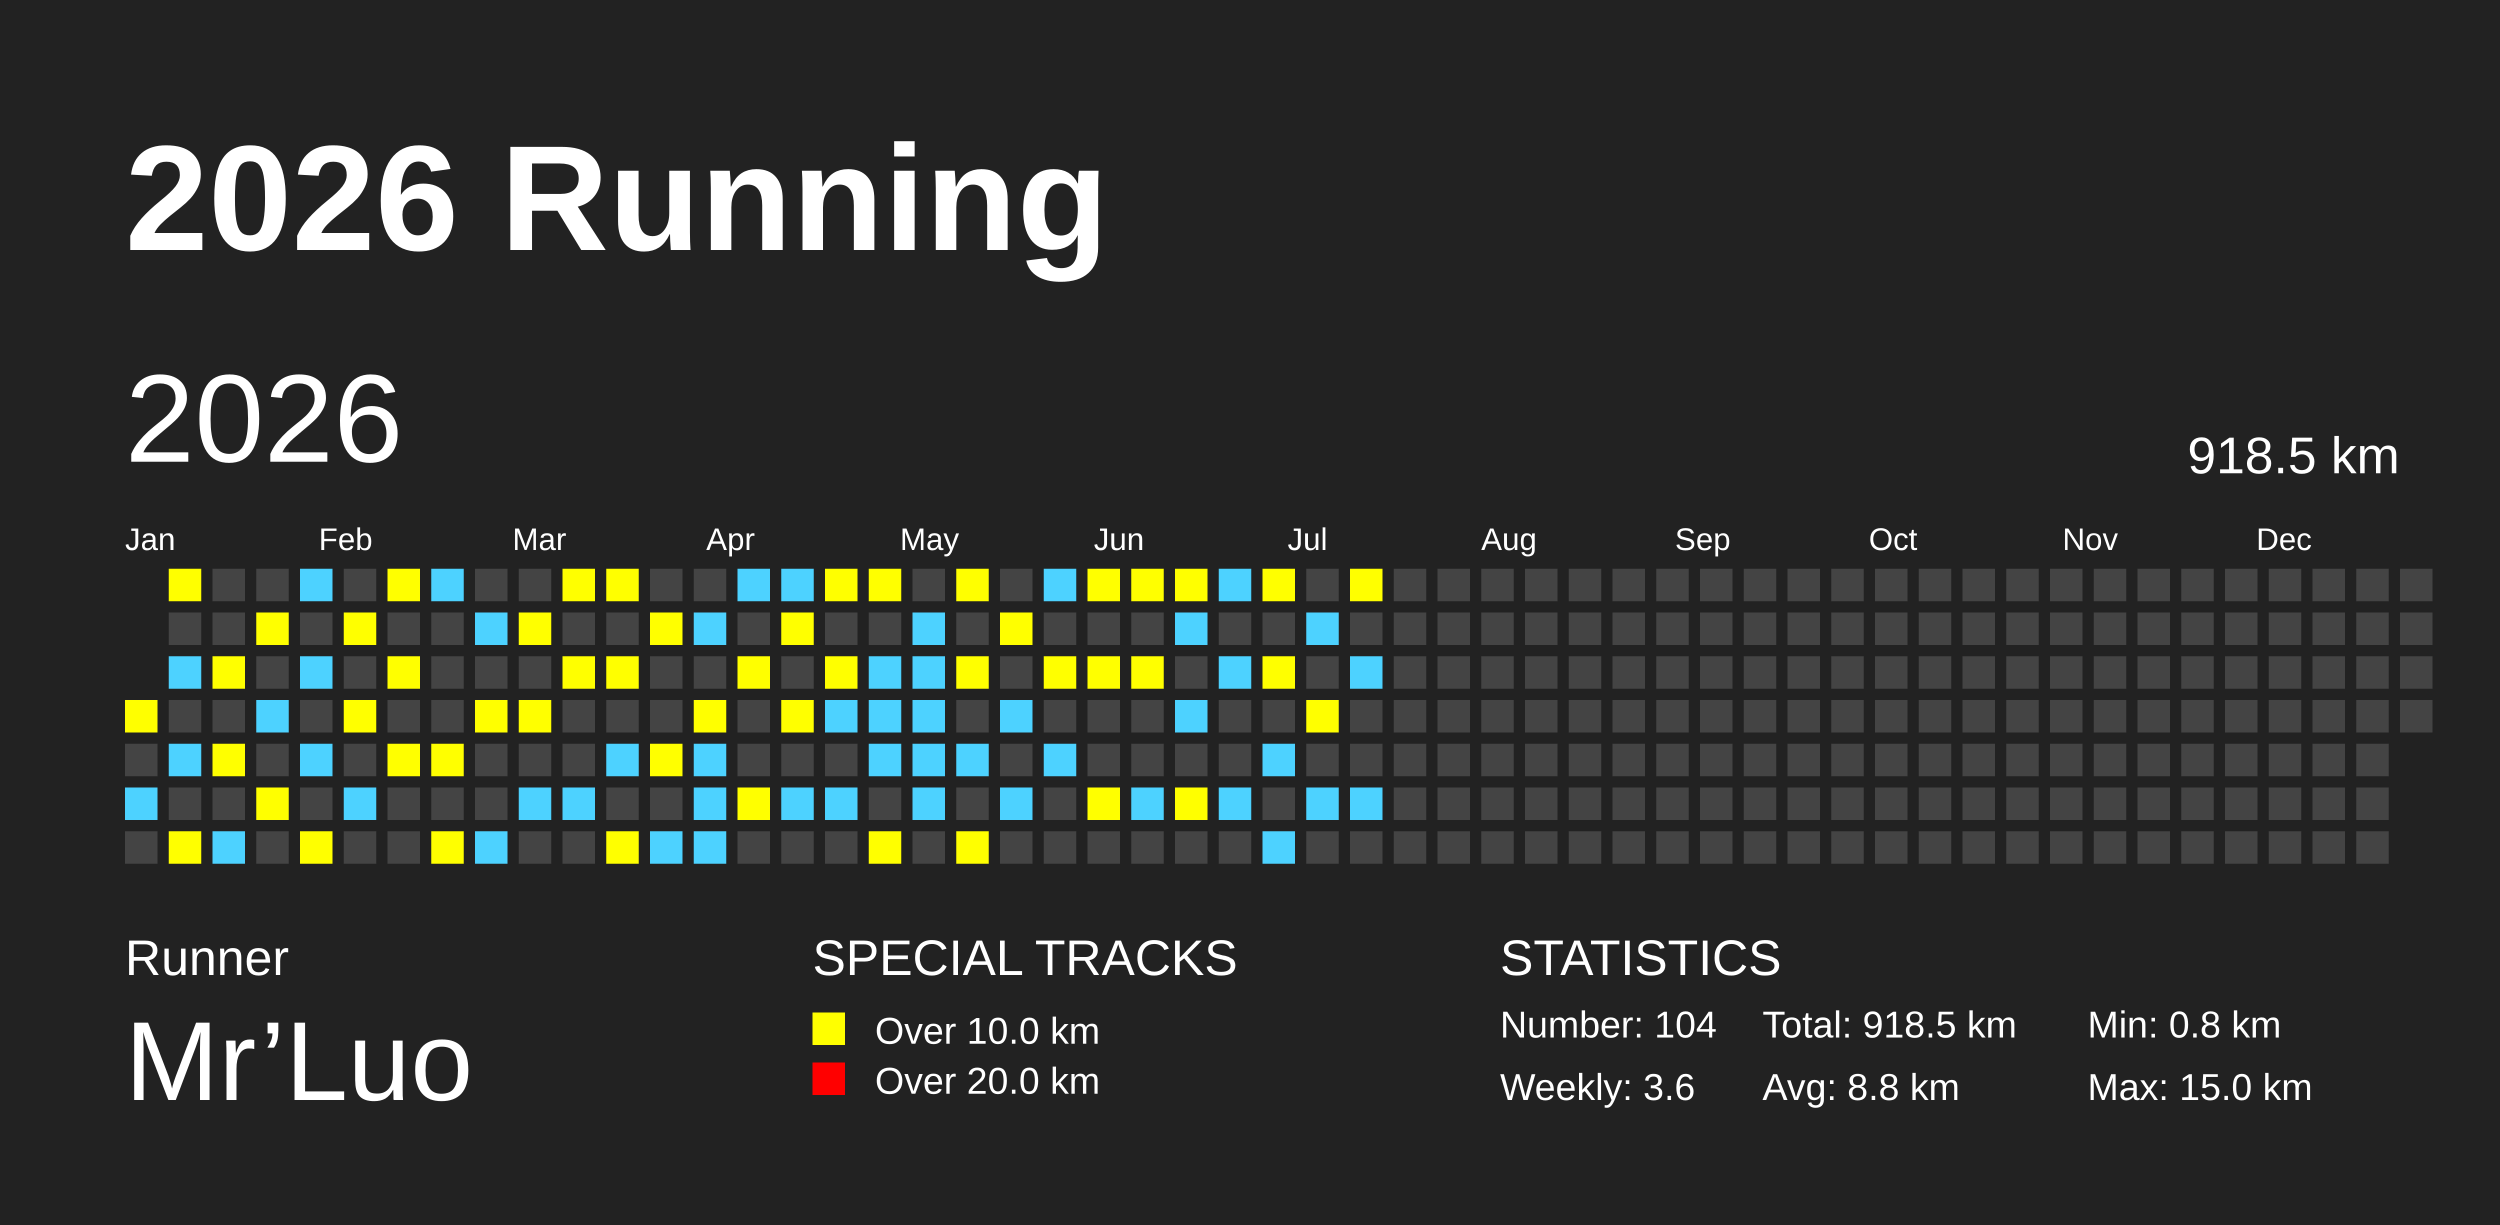
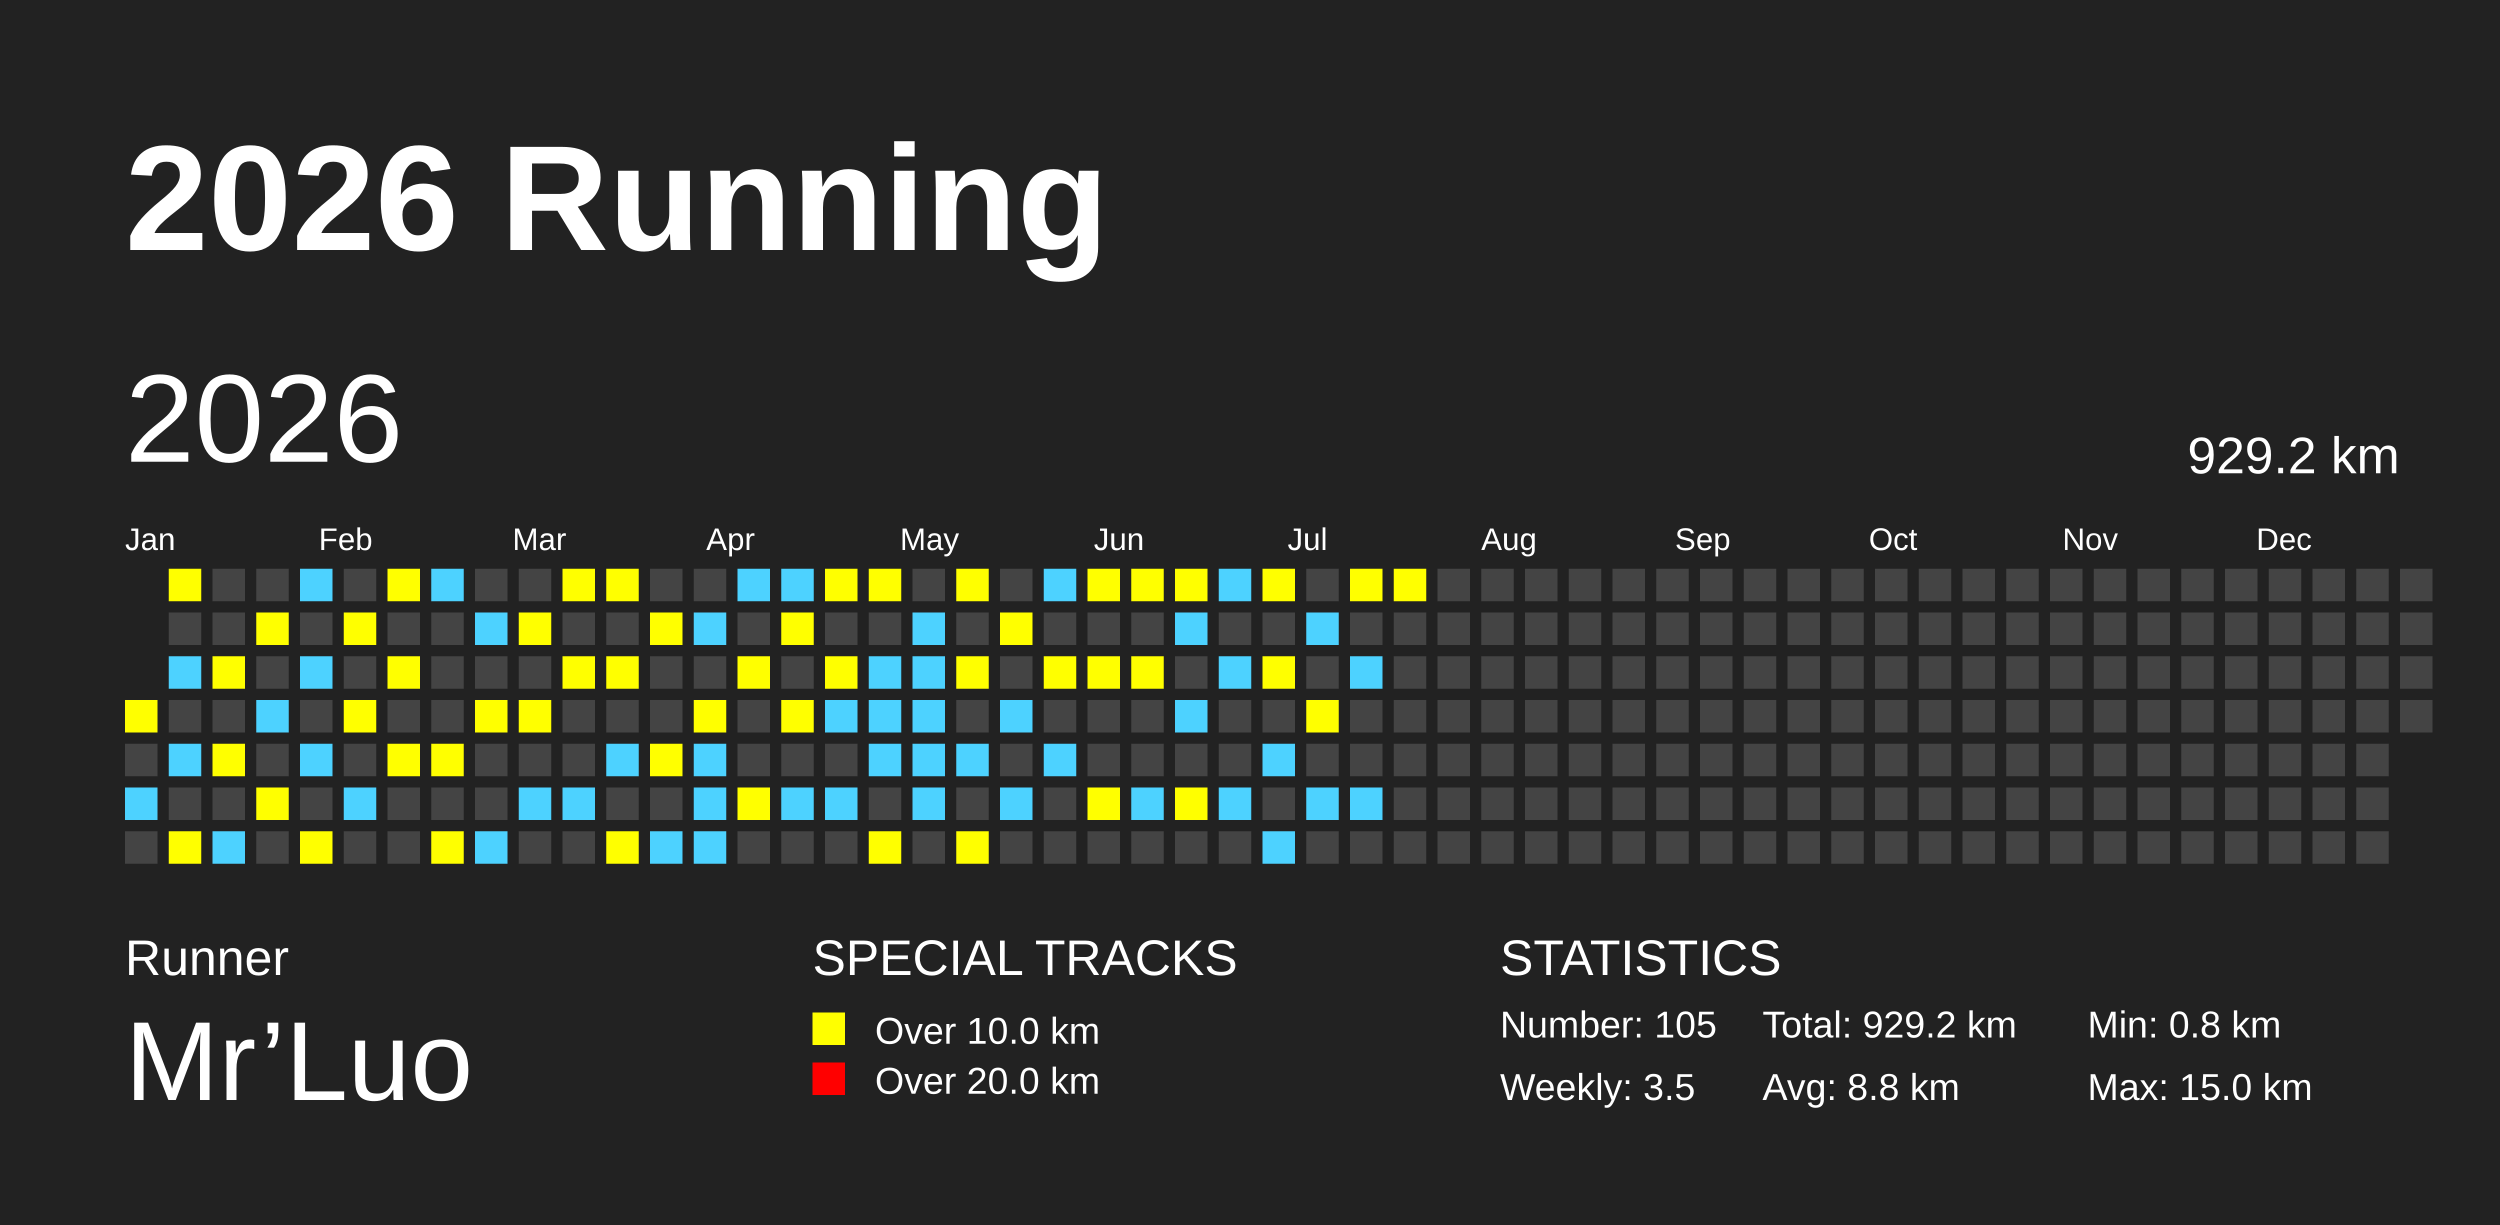
<svg xmlns="http://www.w3.org/2000/svg" baseProfile="full" height="98mm" version="1.1" viewBox="0,0,200,98" width="200mm">
  <defs />
  <rect fill="#222222" height="98" width="200" x="0" y="0" />
  <text fill="#FFFFFF" style="font-size:12px; font-family:Arial; font-weight:bold;" x="10" y="20">2026 Running</text>
  <text fill="#FFFFFF" style="font-size:4px; font-family:Arial" x="10" y="78">Runner</text>
  <text fill="#FFFFFF" style="font-size:9px; font-family:Arial" x="10" y="88">Mr’Luo</text>
  <text fill="#FFFFFF" style="font-size:4px; font-family:Arial" x="65" y="78">SPECIAL TRACKS</text>
  <rect fill="yellow" height="2.6" width="2.6" x="65" y="81" />
  <text fill="#FFFFFF" style="font-size:3px; font-family:Arial" x="70" y="83.5">Over 10.0 km</text>
  <rect fill="red" height="2.6" width="2.6" x="65" y="85" />
  <text fill="#FFFFFF" style="font-size:3px; font-family:Arial" x="70" y="87.5">Over 20.0 km</text>
  <text fill="#FFFFFF" style="font-size:4px; font-family:Arial" x="120" y="78">STATISTICS</text>
-   <text fill="#FFFFFF" style="font-size:3px; font-family:Arial" x="120" y="83">Number: 104</text>
-   <text fill="#FFFFFF" style="font-size:3px; font-family:Arial" x="120" y="88">Weekly: 3.6</text>
-   <text fill="#FFFFFF" style="font-size:3px; font-family:Arial" x="141" y="83">Total: 918.5 km</text>
+   <text fill="#FFFFFF" style="font-size:3px; font-family:Arial" x="120" y="83">Number: 105</text>
+   <text fill="#FFFFFF" style="font-size:3px; font-family:Arial" x="120" y="88">Weekly: 3.5</text>
+   <text fill="#FFFFFF" style="font-size:3px; font-family:Arial" x="141" y="83">Total: 929.2 km</text>
  <text fill="#FFFFFF" style="font-size:3px; font-family:Arial" x="141" y="88">Avg: 8.8 km</text>
  <text fill="#FFFFFF" style="font-size:3px; font-family:Arial" x="167" y="83">Min: 0.8 km</text>
  <text fill="#FFFFFF" style="font-size:3px; font-family:Arial" x="167" y="88">Max: 15.0 km</text>
  <text dominant-baseline="hanging" fill="#FFFFFF" style="font-size:10.0px; font-family:Arial;" x="10" y="30">2026</text>
-   <text dominant-baseline="hanging" fill="#FFFFFF" style="font-size:4.125px; font-family:Arial;" x="175" y="35">918.5 km</text>
+   <text dominant-baseline="hanging" fill="#FFFFFF" style="font-size:4.125px; font-family:Arial;" x="175" y="35">929.2 km</text>
  <text fill="#FFFFFF" style="font-size:2.5px; font-family:Arial" x="10.0" y="44">Jan</text>
  <text fill="#FFFFFF" style="font-size:2.5px; font-family:Arial" x="25.5" y="44">Feb</text>
  <text fill="#FFFFFF" style="font-size:2.5px; font-family:Arial" x="41.0" y="44">Mar</text>
  <text fill="#FFFFFF" style="font-size:2.5px; font-family:Arial" x="56.5" y="44">Apr</text>
  <text fill="#FFFFFF" style="font-size:2.5px; font-family:Arial" x="72.0" y="44">May</text>
  <text fill="#FFFFFF" style="font-size:2.5px; font-family:Arial" x="87.5" y="44">Jun</text>
  <text fill="#FFFFFF" style="font-size:2.5px; font-family:Arial" x="103.0" y="44">Jul</text>
  <text fill="#FFFFFF" style="font-size:2.5px; font-family:Arial" x="118.5" y="44">Aug</text>
  <text fill="#FFFFFF" style="font-size:2.5px; font-family:Arial" x="134.0" y="44">Sep</text>
  <text fill="#FFFFFF" style="font-size:2.5px; font-family:Arial" x="149.5" y="44">Oct</text>
  <text fill="#FFFFFF" style="font-size:2.5px; font-family:Arial" x="165.0" y="44">Nov</text>
  <text fill="#FFFFFF" style="font-size:2.5px; font-family:Arial" x="180.5" y="44">Dec</text>
  <rect fill="yellow" height="2.6" width="2.6" x="10.0" y="56.0" />
  <rect fill="#444444" height="2.6" width="2.6" x="10.0" y="59.5" />
  <rect fill="#4DD2FF" height="2.6" width="2.6" x="10.0" y="63.0" />
  <rect fill="#444444" height="2.6" width="2.6" x="10.0" y="66.5" />
  <rect fill="yellow" height="2.6" width="2.6" x="13.5" y="45.5" />
  <rect fill="#444444" height="2.6" width="2.6" x="13.5" y="49.0" />
  <rect fill="#4DD2FF" height="2.6" width="2.6" x="13.5" y="52.5" />
  <rect fill="#444444" height="2.6" width="2.6" x="13.5" y="56.0" />
  <rect fill="#4DD2FF" height="2.6" width="2.6" x="13.5" y="59.5" />
  <rect fill="#444444" height="2.6" width="2.6" x="13.5" y="63.0" />
  <rect fill="yellow" height="2.6" width="2.6" x="13.5" y="66.5" />
  <rect fill="#444444" height="2.6" width="2.6" x="17.0" y="45.5" />
  <rect fill="#444444" height="2.6" width="2.6" x="17.0" y="49.0" />
  <rect fill="yellow" height="2.6" width="2.6" x="17.0" y="52.5" />
  <rect fill="#444444" height="2.6" width="2.6" x="17.0" y="56.0" />
  <rect fill="yellow" height="2.6" width="2.6" x="17.0" y="59.5" />
  <rect fill="#444444" height="2.6" width="2.6" x="17.0" y="63.0" />
  <rect fill="#4DD2FF" height="2.6" width="2.6" x="17.0" y="66.5" />
  <rect fill="#444444" height="2.6" width="2.6" x="20.5" y="45.5" />
  <rect fill="yellow" height="2.6" width="2.6" x="20.5" y="49.0" />
  <rect fill="#444444" height="2.6" width="2.6" x="20.5" y="52.5" />
  <rect fill="#4DD2FF" height="2.6" width="2.6" x="20.5" y="56.0" />
  <rect fill="#444444" height="2.6" width="2.6" x="20.5" y="59.5" />
  <rect fill="yellow" height="2.6" width="2.6" x="20.5" y="63.0" />
  <rect fill="#444444" height="2.6" width="2.6" x="20.5" y="66.5" />
  <rect fill="#4DD2FF" height="2.6" width="2.6" x="24.0" y="45.5" />
  <rect fill="#444444" height="2.6" width="2.6" x="24.0" y="49.0" />
  <rect fill="#4DD2FF" height="2.6" width="2.6" x="24.0" y="52.5" />
  <rect fill="#444444" height="2.6" width="2.6" x="24.0" y="56.0" />
  <rect fill="#4DD2FF" height="2.6" width="2.6" x="24.0" y="59.5" />
  <rect fill="#444444" height="2.6" width="2.6" x="24.0" y="63.0" />
  <rect fill="yellow" height="2.6" width="2.6" x="24.0" y="66.5" />
  <rect fill="#444444" height="2.6" width="2.6" x="27.5" y="45.5" />
  <rect fill="yellow" height="2.6" width="2.6" x="27.5" y="49.0" />
  <rect fill="#444444" height="2.6" width="2.6" x="27.5" y="52.5" />
  <rect fill="yellow" height="2.6" width="2.6" x="27.5" y="56.0" />
  <rect fill="#444444" height="2.6" width="2.6" x="27.5" y="59.5" />
  <rect fill="#4DD2FF" height="2.6" width="2.6" x="27.5" y="63.0" />
  <rect fill="#444444" height="2.6" width="2.6" x="27.5" y="66.5" />
  <rect fill="yellow" height="2.6" width="2.6" x="31.0" y="45.5" />
  <rect fill="#444444" height="2.6" width="2.6" x="31.0" y="49.0" />
  <rect fill="yellow" height="2.6" width="2.6" x="31.0" y="52.5" />
  <rect fill="#444444" height="2.6" width="2.6" x="31.0" y="56.0" />
  <rect fill="yellow" height="2.6" width="2.6" x="31.0" y="59.5" />
  <rect fill="#444444" height="2.6" width="2.6" x="31.0" y="63.0" />
  <rect fill="#444444" height="2.6" width="2.6" x="31.0" y="66.5" />
  <rect fill="#4DD2FF" height="2.6" width="2.6" x="34.5" y="45.5" />
  <rect fill="#444444" height="2.6" width="2.6" x="34.5" y="49.0" />
  <rect fill="#444444" height="2.6" width="2.6" x="34.5" y="52.5" />
  <rect fill="#444444" height="2.6" width="2.6" x="34.5" y="56.0" />
  <rect fill="yellow" height="2.6" width="2.6" x="34.5" y="59.5" />
  <rect fill="#444444" height="2.6" width="2.6" x="34.5" y="63.0" />
  <rect fill="yellow" height="2.6" width="2.6" x="34.5" y="66.5" />
  <rect fill="#444444" height="2.6" width="2.6" x="38.0" y="45.5" />
  <rect fill="#4DD2FF" height="2.6" width="2.6" x="38.0" y="49.0" />
  <rect fill="#444444" height="2.6" width="2.6" x="38.0" y="52.5" />
  <rect fill="yellow" height="2.6" width="2.6" x="38.0" y="56.0" />
  <rect fill="#444444" height="2.6" width="2.6" x="38.0" y="59.5" />
  <rect fill="#444444" height="2.6" width="2.6" x="38.0" y="63.0" />
  <rect fill="#4DD2FF" height="2.6" width="2.6" x="38.0" y="66.5" />
  <rect fill="#444444" height="2.6" width="2.6" x="41.5" y="45.5" />
  <rect fill="yellow" height="2.6" width="2.6" x="41.5" y="49.0" />
  <rect fill="#444444" height="2.6" width="2.6" x="41.5" y="52.5" />
  <rect fill="yellow" height="2.6" width="2.6" x="41.5" y="56.0" />
  <rect fill="#444444" height="2.6" width="2.6" x="41.5" y="59.5" />
  <rect fill="#4DD2FF" height="2.6" width="2.6" x="41.5" y="63.0" />
  <rect fill="#444444" height="2.6" width="2.6" x="41.5" y="66.5" />
  <rect fill="yellow" height="2.6" width="2.6" x="45.0" y="45.5" />
  <rect fill="#444444" height="2.6" width="2.6" x="45.0" y="49.0" />
  <rect fill="yellow" height="2.6" width="2.6" x="45.0" y="52.5" />
  <rect fill="#444444" height="2.6" width="2.6" x="45.0" y="56.0" />
  <rect fill="#444444" height="2.6" width="2.6" x="45.0" y="59.5" />
  <rect fill="#4DD2FF" height="2.6" width="2.6" x="45.0" y="63.0" />
  <rect fill="#444444" height="2.6" width="2.6" x="45.0" y="66.5" />
  <rect fill="yellow" height="2.6" width="2.6" x="48.5" y="45.5" />
  <rect fill="#444444" height="2.6" width="2.6" x="48.5" y="49.0" />
  <rect fill="yellow" height="2.6" width="2.6" x="48.5" y="52.5" />
  <rect fill="#444444" height="2.6" width="2.6" x="48.5" y="56.0" />
  <rect fill="#4DD2FF" height="2.6" width="2.6" x="48.5" y="59.5" />
  <rect fill="#444444" height="2.6" width="2.6" x="48.5" y="63.0" />
  <rect fill="yellow" height="2.6" width="2.6" x="48.5" y="66.5" />
  <rect fill="#444444" height="2.6" width="2.6" x="52.0" y="45.5" />
  <rect fill="yellow" height="2.6" width="2.6" x="52.0" y="49.0" />
  <rect fill="#444444" height="2.6" width="2.6" x="52.0" y="52.5" />
  <rect fill="#444444" height="2.6" width="2.6" x="52.0" y="56.0" />
  <rect fill="yellow" height="2.6" width="2.6" x="52.0" y="59.5" />
  <rect fill="#444444" height="2.6" width="2.6" x="52.0" y="63.0" />
  <rect fill="#4DD2FF" height="2.6" width="2.6" x="52.0" y="66.5" />
  <rect fill="#444444" height="2.6" width="2.6" x="55.5" y="45.5" />
  <rect fill="#4DD2FF" height="2.6" width="2.6" x="55.5" y="49.0" />
  <rect fill="#444444" height="2.6" width="2.6" x="55.5" y="52.5" />
  <rect fill="yellow" height="2.6" width="2.6" x="55.5" y="56.0" />
  <rect fill="#4DD2FF" height="2.6" width="2.6" x="55.5" y="59.5" />
  <rect fill="#4DD2FF" height="2.6" width="2.6" x="55.5" y="63.0" />
  <rect fill="#4DD2FF" height="2.6" width="2.6" x="55.5" y="66.5" />
  <rect fill="#4DD2FF" height="2.6" width="2.6" x="59.0" y="45.5" />
  <rect fill="#444444" height="2.6" width="2.6" x="59.0" y="49.0" />
  <rect fill="yellow" height="2.6" width="2.6" x="59.0" y="52.5" />
  <rect fill="#444444" height="2.6" width="2.6" x="59.0" y="56.0" />
  <rect fill="#444444" height="2.6" width="2.6" x="59.0" y="59.5" />
  <rect fill="yellow" height="2.6" width="2.6" x="59.0" y="63.0" />
  <rect fill="#444444" height="2.6" width="2.6" x="59.0" y="66.5" />
  <rect fill="#4DD2FF" height="2.6" width="2.6" x="62.5" y="45.5" />
  <rect fill="yellow" height="2.6" width="2.6" x="62.5" y="49.0" />
  <rect fill="#444444" height="2.6" width="2.6" x="62.5" y="52.5" />
  <rect fill="yellow" height="2.6" width="2.6" x="62.5" y="56.0" />
  <rect fill="#444444" height="2.6" width="2.6" x="62.5" y="59.5" />
  <rect fill="#4DD2FF" height="2.6" width="2.6" x="62.5" y="63.0" />
  <rect fill="#444444" height="2.6" width="2.6" x="62.5" y="66.5" />
  <rect fill="yellow" height="2.6" width="2.6" x="66.0" y="45.5" />
  <rect fill="#444444" height="2.6" width="2.6" x="66.0" y="49.0" />
  <rect fill="yellow" height="2.6" width="2.6" x="66.0" y="52.5" />
  <rect fill="#4DD2FF" height="2.6" width="2.6" x="66.0" y="56.0" />
  <rect fill="#444444" height="2.6" width="2.6" x="66.0" y="59.5" />
  <rect fill="#4DD2FF" height="2.6" width="2.6" x="66.0" y="63.0" />
  <rect fill="#444444" height="2.6" width="2.6" x="66.0" y="66.5" />
  <rect fill="yellow" height="2.6" width="2.6" x="69.5" y="45.5" />
  <rect fill="#444444" height="2.6" width="2.6" x="69.5" y="49.0" />
  <rect fill="#4DD2FF" height="2.6" width="2.6" x="69.5" y="52.5" />
  <rect fill="#4DD2FF" height="2.6" width="2.6" x="69.5" y="56.0" />
  <rect fill="#4DD2FF" height="2.6" width="2.6" x="69.5" y="59.5" />
  <rect fill="#444444" height="2.6" width="2.6" x="69.5" y="63.0" />
  <rect fill="yellow" height="2.6" width="2.6" x="69.5" y="66.5" />
  <rect fill="#444444" height="2.6" width="2.6" x="73.0" y="45.5" />
  <rect fill="#4DD2FF" height="2.6" width="2.6" x="73.0" y="49.0" />
  <rect fill="#4DD2FF" height="2.6" width="2.6" x="73.0" y="52.5" />
  <rect fill="#4DD2FF" height="2.6" width="2.6" x="73.0" y="56.0" />
  <rect fill="#4DD2FF" height="2.6" width="2.6" x="73.0" y="59.5" />
  <rect fill="#4DD2FF" height="2.6" width="2.6" x="73.0" y="63.0" />
  <rect fill="#444444" height="2.6" width="2.6" x="73.0" y="66.5" />
  <rect fill="yellow" height="2.6" width="2.6" x="76.5" y="45.5" />
  <rect fill="#444444" height="2.6" width="2.6" x="76.5" y="49.0" />
  <rect fill="yellow" height="2.6" width="2.6" x="76.5" y="52.5" />
  <rect fill="#444444" height="2.6" width="2.6" x="76.5" y="56.0" />
  <rect fill="#4DD2FF" height="2.6" width="2.6" x="76.5" y="59.5" />
  <rect fill="#444444" height="2.6" width="2.6" x="76.5" y="63.0" />
  <rect fill="yellow" height="2.6" width="2.6" x="76.5" y="66.5" />
  <rect fill="#444444" height="2.6" width="2.6" x="80.0" y="45.5" />
  <rect fill="yellow" height="2.6" width="2.6" x="80.0" y="49.0" />
  <rect fill="#444444" height="2.6" width="2.6" x="80.0" y="52.5" />
  <rect fill="#4DD2FF" height="2.6" width="2.6" x="80.0" y="56.0" />
  <rect fill="#444444" height="2.6" width="2.6" x="80.0" y="59.5" />
  <rect fill="#4DD2FF" height="2.6" width="2.6" x="80.0" y="63.0" />
  <rect fill="#444444" height="2.6" width="2.6" x="80.0" y="66.5" />
  <rect fill="#4DD2FF" height="2.6" width="2.6" x="83.5" y="45.5" />
  <rect fill="#444444" height="2.6" width="2.6" x="83.5" y="49.0" />
  <rect fill="yellow" height="2.6" width="2.6" x="83.5" y="52.5" />
  <rect fill="#444444" height="2.6" width="2.6" x="83.5" y="56.0" />
  <rect fill="#4DD2FF" height="2.6" width="2.6" x="83.5" y="59.5" />
  <rect fill="#444444" height="2.6" width="2.6" x="83.5" y="63.0" />
  <rect fill="#444444" height="2.6" width="2.6" x="83.5" y="66.5" />
  <rect fill="yellow" height="2.6" width="2.6" x="87.0" y="45.5" />
  <rect fill="#444444" height="2.6" width="2.6" x="87.0" y="49.0" />
  <rect fill="yellow" height="2.6" width="2.6" x="87.0" y="52.5" />
  <rect fill="#444444" height="2.6" width="2.6" x="87.0" y="56.0" />
  <rect fill="#444444" height="2.6" width="2.6" x="87.0" y="59.5" />
  <rect fill="yellow" height="2.6" width="2.6" x="87.0" y="63.0" />
  <rect fill="#444444" height="2.6" width="2.6" x="87.0" y="66.5" />
  <rect fill="yellow" height="2.6" width="2.6" x="90.5" y="45.5" />
  <rect fill="#444444" height="2.6" width="2.6" x="90.5" y="49.0" />
  <rect fill="yellow" height="2.6" width="2.6" x="90.5" y="52.5" />
  <rect fill="#444444" height="2.6" width="2.6" x="90.5" y="56.0" />
  <rect fill="#444444" height="2.6" width="2.6" x="90.5" y="59.5" />
  <rect fill="#4DD2FF" height="2.6" width="2.6" x="90.5" y="63.0" />
  <rect fill="#444444" height="2.6" width="2.6" x="90.5" y="66.5" />
  <rect fill="yellow" height="2.6" width="2.6" x="94.0" y="45.5" />
  <rect fill="#4DD2FF" height="2.6" width="2.6" x="94.0" y="49.0" />
  <rect fill="#444444" height="2.6" width="2.6" x="94.0" y="52.5" />
  <rect fill="#4DD2FF" height="2.6" width="2.6" x="94.0" y="56.0" />
  <rect fill="#444444" height="2.6" width="2.6" x="94.0" y="59.5" />
  <rect fill="yellow" height="2.6" width="2.6" x="94.0" y="63.0" />
  <rect fill="#444444" height="2.6" width="2.6" x="94.0" y="66.5" />
  <rect fill="#4DD2FF" height="2.6" width="2.6" x="97.5" y="45.5" />
  <rect fill="#444444" height="2.6" width="2.6" x="97.5" y="49.0" />
  <rect fill="#4DD2FF" height="2.6" width="2.6" x="97.5" y="52.5" />
  <rect fill="#444444" height="2.6" width="2.6" x="97.5" y="56.0" />
  <rect fill="#444444" height="2.6" width="2.6" x="97.5" y="59.5" />
  <rect fill="#4DD2FF" height="2.6" width="2.6" x="97.5" y="63.0" />
  <rect fill="#444444" height="2.6" width="2.6" x="97.5" y="66.5" />
  <rect fill="yellow" height="2.6" width="2.6" x="101.0" y="45.5" />
  <rect fill="#444444" height="2.6" width="2.6" x="101.0" y="49.0" />
  <rect fill="yellow" height="2.6" width="2.6" x="101.0" y="52.5" />
  <rect fill="#444444" height="2.6" width="2.6" x="101.0" y="56.0" />
  <rect fill="#4DD2FF" height="2.6" width="2.6" x="101.0" y="59.5" />
  <rect fill="#444444" height="2.6" width="2.6" x="101.0" y="63.0" />
  <rect fill="#4DD2FF" height="2.6" width="2.6" x="101.0" y="66.5" />
  <rect fill="#444444" height="2.6" width="2.6" x="104.5" y="45.5" />
  <rect fill="#4DD2FF" height="2.6" width="2.6" x="104.5" y="49.0" />
  <rect fill="#444444" height="2.6" width="2.6" x="104.5" y="52.5" />
  <rect fill="yellow" height="2.6" width="2.6" x="104.5" y="56.0" />
  <rect fill="#444444" height="2.6" width="2.6" x="104.5" y="59.5" />
  <rect fill="#4DD2FF" height="2.6" width="2.6" x="104.5" y="63.0" />
  <rect fill="#444444" height="2.6" width="2.6" x="104.5" y="66.5" />
  <rect fill="yellow" height="2.6" width="2.6" x="108.0" y="45.5" />
  <rect fill="#444444" height="2.6" width="2.6" x="108.0" y="49.0" />
  <rect fill="#4DD2FF" height="2.6" width="2.6" x="108.0" y="52.5" />
  <rect fill="#444444" height="2.6" width="2.6" x="108.0" y="56.0" />
  <rect fill="#444444" height="2.6" width="2.6" x="108.0" y="59.5" />
  <rect fill="#4DD2FF" height="2.6" width="2.6" x="108.0" y="63.0" />
  <rect fill="#444444" height="2.6" width="2.6" x="108.0" y="66.5" />
-   <rect fill="#444444" height="2.6" width="2.6" x="111.5" y="45.5" />
+   <rect fill="yellow" height="2.6" width="2.6" x="111.5" y="45.5" />
  <rect fill="#444444" height="2.6" width="2.6" x="111.5" y="49.0" />
  <rect fill="#444444" height="2.6" width="2.6" x="111.5" y="52.5" />
  <rect fill="#444444" height="2.6" width="2.6" x="111.5" y="56.0" />
  <rect fill="#444444" height="2.6" width="2.6" x="111.5" y="59.5" />
  <rect fill="#444444" height="2.6" width="2.6" x="111.5" y="63.0" />
  <rect fill="#444444" height="2.6" width="2.6" x="111.5" y="66.5" />
  <rect fill="#444444" height="2.6" width="2.6" x="115.0" y="45.5" />
  <rect fill="#444444" height="2.6" width="2.6" x="115.0" y="49.0" />
  <rect fill="#444444" height="2.6" width="2.6" x="115.0" y="52.5" />
  <rect fill="#444444" height="2.6" width="2.6" x="115.0" y="56.0" />
  <rect fill="#444444" height="2.6" width="2.6" x="115.0" y="59.5" />
  <rect fill="#444444" height="2.6" width="2.6" x="115.0" y="63.0" />
  <rect fill="#444444" height="2.6" width="2.6" x="115.0" y="66.5" />
  <rect fill="#444444" height="2.6" width="2.6" x="118.5" y="45.5" />
  <rect fill="#444444" height="2.6" width="2.6" x="118.5" y="49.0" />
  <rect fill="#444444" height="2.6" width="2.6" x="118.5" y="52.5" />
  <rect fill="#444444" height="2.6" width="2.6" x="118.5" y="56.0" />
  <rect fill="#444444" height="2.6" width="2.6" x="118.5" y="59.5" />
  <rect fill="#444444" height="2.6" width="2.6" x="118.5" y="63.0" />
  <rect fill="#444444" height="2.6" width="2.6" x="118.5" y="66.5" />
  <rect fill="#444444" height="2.6" width="2.6" x="122.0" y="45.5" />
  <rect fill="#444444" height="2.6" width="2.6" x="122.0" y="49.0" />
  <rect fill="#444444" height="2.6" width="2.6" x="122.0" y="52.5" />
  <rect fill="#444444" height="2.6" width="2.6" x="122.0" y="56.0" />
  <rect fill="#444444" height="2.6" width="2.6" x="122.0" y="59.5" />
  <rect fill="#444444" height="2.6" width="2.6" x="122.0" y="63.0" />
  <rect fill="#444444" height="2.6" width="2.6" x="122.0" y="66.5" />
  <rect fill="#444444" height="2.6" width="2.6" x="125.5" y="45.5" />
  <rect fill="#444444" height="2.6" width="2.6" x="125.5" y="49.0" />
  <rect fill="#444444" height="2.6" width="2.6" x="125.5" y="52.5" />
  <rect fill="#444444" height="2.6" width="2.6" x="125.5" y="56.0" />
  <rect fill="#444444" height="2.6" width="2.6" x="125.5" y="59.5" />
  <rect fill="#444444" height="2.6" width="2.6" x="125.5" y="63.0" />
  <rect fill="#444444" height="2.6" width="2.6" x="125.5" y="66.5" />
  <rect fill="#444444" height="2.6" width="2.6" x="129.0" y="45.5" />
  <rect fill="#444444" height="2.6" width="2.6" x="129.0" y="49.0" />
  <rect fill="#444444" height="2.6" width="2.6" x="129.0" y="52.5" />
  <rect fill="#444444" height="2.6" width="2.6" x="129.0" y="56.0" />
  <rect fill="#444444" height="2.6" width="2.6" x="129.0" y="59.5" />
  <rect fill="#444444" height="2.6" width="2.6" x="129.0" y="63.0" />
  <rect fill="#444444" height="2.6" width="2.6" x="129.0" y="66.5" />
  <rect fill="#444444" height="2.6" width="2.6" x="132.5" y="45.5" />
  <rect fill="#444444" height="2.6" width="2.6" x="132.5" y="49.0" />
  <rect fill="#444444" height="2.6" width="2.6" x="132.5" y="52.5" />
  <rect fill="#444444" height="2.6" width="2.6" x="132.5" y="56.0" />
  <rect fill="#444444" height="2.6" width="2.6" x="132.5" y="59.5" />
  <rect fill="#444444" height="2.6" width="2.6" x="132.5" y="63.0" />
  <rect fill="#444444" height="2.6" width="2.6" x="132.5" y="66.5" />
  <rect fill="#444444" height="2.6" width="2.6" x="136.0" y="45.5" />
  <rect fill="#444444" height="2.6" width="2.6" x="136.0" y="49.0" />
  <rect fill="#444444" height="2.6" width="2.6" x="136.0" y="52.5" />
  <rect fill="#444444" height="2.6" width="2.6" x="136.0" y="56.0" />
  <rect fill="#444444" height="2.6" width="2.6" x="136.0" y="59.5" />
  <rect fill="#444444" height="2.6" width="2.6" x="136.0" y="63.0" />
  <rect fill="#444444" height="2.6" width="2.6" x="136.0" y="66.5" />
  <rect fill="#444444" height="2.6" width="2.6" x="139.5" y="45.5" />
  <rect fill="#444444" height="2.6" width="2.6" x="139.5" y="49.0" />
  <rect fill="#444444" height="2.6" width="2.6" x="139.5" y="52.5" />
  <rect fill="#444444" height="2.6" width="2.6" x="139.5" y="56.0" />
  <rect fill="#444444" height="2.6" width="2.6" x="139.5" y="59.5" />
  <rect fill="#444444" height="2.6" width="2.6" x="139.5" y="63.0" />
  <rect fill="#444444" height="2.6" width="2.6" x="139.5" y="66.5" />
  <rect fill="#444444" height="2.6" width="2.6" x="143.0" y="45.5" />
  <rect fill="#444444" height="2.6" width="2.6" x="143.0" y="49.0" />
  <rect fill="#444444" height="2.6" width="2.6" x="143.0" y="52.5" />
  <rect fill="#444444" height="2.6" width="2.6" x="143.0" y="56.0" />
  <rect fill="#444444" height="2.6" width="2.6" x="143.0" y="59.5" />
  <rect fill="#444444" height="2.6" width="2.6" x="143.0" y="63.0" />
  <rect fill="#444444" height="2.6" width="2.6" x="143.0" y="66.5" />
  <rect fill="#444444" height="2.6" width="2.6" x="146.5" y="45.5" />
  <rect fill="#444444" height="2.6" width="2.6" x="146.5" y="49.0" />
  <rect fill="#444444" height="2.6" width="2.6" x="146.5" y="52.5" />
  <rect fill="#444444" height="2.6" width="2.6" x="146.5" y="56.0" />
  <rect fill="#444444" height="2.6" width="2.6" x="146.5" y="59.5" />
  <rect fill="#444444" height="2.6" width="2.6" x="146.5" y="63.0" />
  <rect fill="#444444" height="2.6" width="2.6" x="146.5" y="66.5" />
  <rect fill="#444444" height="2.6" width="2.6" x="150.0" y="45.5" />
  <rect fill="#444444" height="2.6" width="2.6" x="150.0" y="49.0" />
  <rect fill="#444444" height="2.6" width="2.6" x="150.0" y="52.5" />
  <rect fill="#444444" height="2.6" width="2.6" x="150.0" y="56.0" />
  <rect fill="#444444" height="2.6" width="2.6" x="150.0" y="59.5" />
  <rect fill="#444444" height="2.6" width="2.6" x="150.0" y="63.0" />
  <rect fill="#444444" height="2.6" width="2.6" x="150.0" y="66.5" />
  <rect fill="#444444" height="2.6" width="2.6" x="153.5" y="45.5" />
  <rect fill="#444444" height="2.6" width="2.6" x="153.5" y="49.0" />
  <rect fill="#444444" height="2.6" width="2.6" x="153.5" y="52.5" />
  <rect fill="#444444" height="2.6" width="2.6" x="153.5" y="56.0" />
  <rect fill="#444444" height="2.6" width="2.6" x="153.5" y="59.5" />
  <rect fill="#444444" height="2.6" width="2.6" x="153.5" y="63.0" />
  <rect fill="#444444" height="2.6" width="2.6" x="153.5" y="66.5" />
  <rect fill="#444444" height="2.6" width="2.6" x="157.0" y="45.5" />
  <rect fill="#444444" height="2.6" width="2.6" x="157.0" y="49.0" />
  <rect fill="#444444" height="2.6" width="2.6" x="157.0" y="52.5" />
  <rect fill="#444444" height="2.6" width="2.6" x="157.0" y="56.0" />
  <rect fill="#444444" height="2.6" width="2.6" x="157.0" y="59.5" />
  <rect fill="#444444" height="2.6" width="2.6" x="157.0" y="63.0" />
  <rect fill="#444444" height="2.6" width="2.6" x="157.0" y="66.5" />
  <rect fill="#444444" height="2.6" width="2.6" x="160.5" y="45.5" />
  <rect fill="#444444" height="2.6" width="2.6" x="160.5" y="49.0" />
  <rect fill="#444444" height="2.6" width="2.6" x="160.5" y="52.5" />
  <rect fill="#444444" height="2.6" width="2.6" x="160.5" y="56.0" />
  <rect fill="#444444" height="2.6" width="2.6" x="160.5" y="59.5" />
  <rect fill="#444444" height="2.6" width="2.6" x="160.5" y="63.0" />
  <rect fill="#444444" height="2.6" width="2.6" x="160.5" y="66.5" />
  <rect fill="#444444" height="2.6" width="2.6" x="164.0" y="45.5" />
  <rect fill="#444444" height="2.6" width="2.6" x="164.0" y="49.0" />
  <rect fill="#444444" height="2.6" width="2.6" x="164.0" y="52.5" />
  <rect fill="#444444" height="2.6" width="2.6" x="164.0" y="56.0" />
  <rect fill="#444444" height="2.6" width="2.6" x="164.0" y="59.5" />
  <rect fill="#444444" height="2.6" width="2.6" x="164.0" y="63.0" />
  <rect fill="#444444" height="2.6" width="2.6" x="164.0" y="66.5" />
  <rect fill="#444444" height="2.6" width="2.6" x="167.5" y="45.5" />
  <rect fill="#444444" height="2.6" width="2.6" x="167.5" y="49.0" />
  <rect fill="#444444" height="2.6" width="2.6" x="167.5" y="52.5" />
  <rect fill="#444444" height="2.6" width="2.6" x="167.5" y="56.0" />
  <rect fill="#444444" height="2.6" width="2.6" x="167.5" y="59.5" />
  <rect fill="#444444" height="2.6" width="2.6" x="167.5" y="63.0" />
  <rect fill="#444444" height="2.6" width="2.6" x="167.5" y="66.5" />
  <rect fill="#444444" height="2.6" width="2.6" x="171.0" y="45.5" />
  <rect fill="#444444" height="2.6" width="2.6" x="171.0" y="49.0" />
  <rect fill="#444444" height="2.6" width="2.6" x="171.0" y="52.5" />
  <rect fill="#444444" height="2.6" width="2.6" x="171.0" y="56.0" />
  <rect fill="#444444" height="2.6" width="2.6" x="171.0" y="59.5" />
  <rect fill="#444444" height="2.6" width="2.6" x="171.0" y="63.0" />
  <rect fill="#444444" height="2.6" width="2.6" x="171.0" y="66.5" />
  <rect fill="#444444" height="2.6" width="2.6" x="174.5" y="45.5" />
  <rect fill="#444444" height="2.6" width="2.6" x="174.5" y="49.0" />
  <rect fill="#444444" height="2.6" width="2.6" x="174.5" y="52.5" />
  <rect fill="#444444" height="2.6" width="2.6" x="174.5" y="56.0" />
  <rect fill="#444444" height="2.6" width="2.6" x="174.5" y="59.5" />
  <rect fill="#444444" height="2.6" width="2.6" x="174.5" y="63.0" />
  <rect fill="#444444" height="2.6" width="2.6" x="174.5" y="66.5" />
  <rect fill="#444444" height="2.6" width="2.6" x="178.0" y="45.5" />
  <rect fill="#444444" height="2.6" width="2.6" x="178.0" y="49.0" />
  <rect fill="#444444" height="2.6" width="2.6" x="178.0" y="52.5" />
  <rect fill="#444444" height="2.6" width="2.6" x="178.0" y="56.0" />
  <rect fill="#444444" height="2.6" width="2.6" x="178.0" y="59.5" />
  <rect fill="#444444" height="2.6" width="2.6" x="178.0" y="63.0" />
  <rect fill="#444444" height="2.6" width="2.6" x="178.0" y="66.5" />
  <rect fill="#444444" height="2.6" width="2.6" x="181.5" y="45.5" />
  <rect fill="#444444" height="2.6" width="2.6" x="181.5" y="49.0" />
  <rect fill="#444444" height="2.6" width="2.6" x="181.5" y="52.5" />
  <rect fill="#444444" height="2.6" width="2.6" x="181.5" y="56.0" />
  <rect fill="#444444" height="2.6" width="2.6" x="181.5" y="59.5" />
  <rect fill="#444444" height="2.6" width="2.6" x="181.5" y="63.0" />
  <rect fill="#444444" height="2.6" width="2.6" x="181.5" y="66.5" />
  <rect fill="#444444" height="2.6" width="2.6" x="185.0" y="45.5" />
  <rect fill="#444444" height="2.6" width="2.6" x="185.0" y="49.0" />
  <rect fill="#444444" height="2.6" width="2.6" x="185.0" y="52.5" />
  <rect fill="#444444" height="2.6" width="2.6" x="185.0" y="56.0" />
  <rect fill="#444444" height="2.6" width="2.6" x="185.0" y="59.5" />
  <rect fill="#444444" height="2.6" width="2.6" x="185.0" y="63.0" />
  <rect fill="#444444" height="2.6" width="2.6" x="185.0" y="66.5" />
  <rect fill="#444444" height="2.6" width="2.6" x="188.5" y="45.5" />
  <rect fill="#444444" height="2.6" width="2.6" x="188.5" y="49.0" />
  <rect fill="#444444" height="2.6" width="2.6" x="188.5" y="52.5" />
  <rect fill="#444444" height="2.6" width="2.6" x="188.5" y="56.0" />
  <rect fill="#444444" height="2.6" width="2.6" x="188.5" y="59.5" />
  <rect fill="#444444" height="2.6" width="2.6" x="188.5" y="63.0" />
  <rect fill="#444444" height="2.6" width="2.6" x="188.5" y="66.5" />
  <rect fill="#444444" height="2.6" width="2.6" x="192.0" y="45.5" />
  <rect fill="#444444" height="2.6" width="2.6" x="192.0" y="49.0" />
  <rect fill="#444444" height="2.6" width="2.6" x="192.0" y="52.5" />
  <rect fill="#444444" height="2.6" width="2.6" x="192.0" y="56.0" />
</svg>
